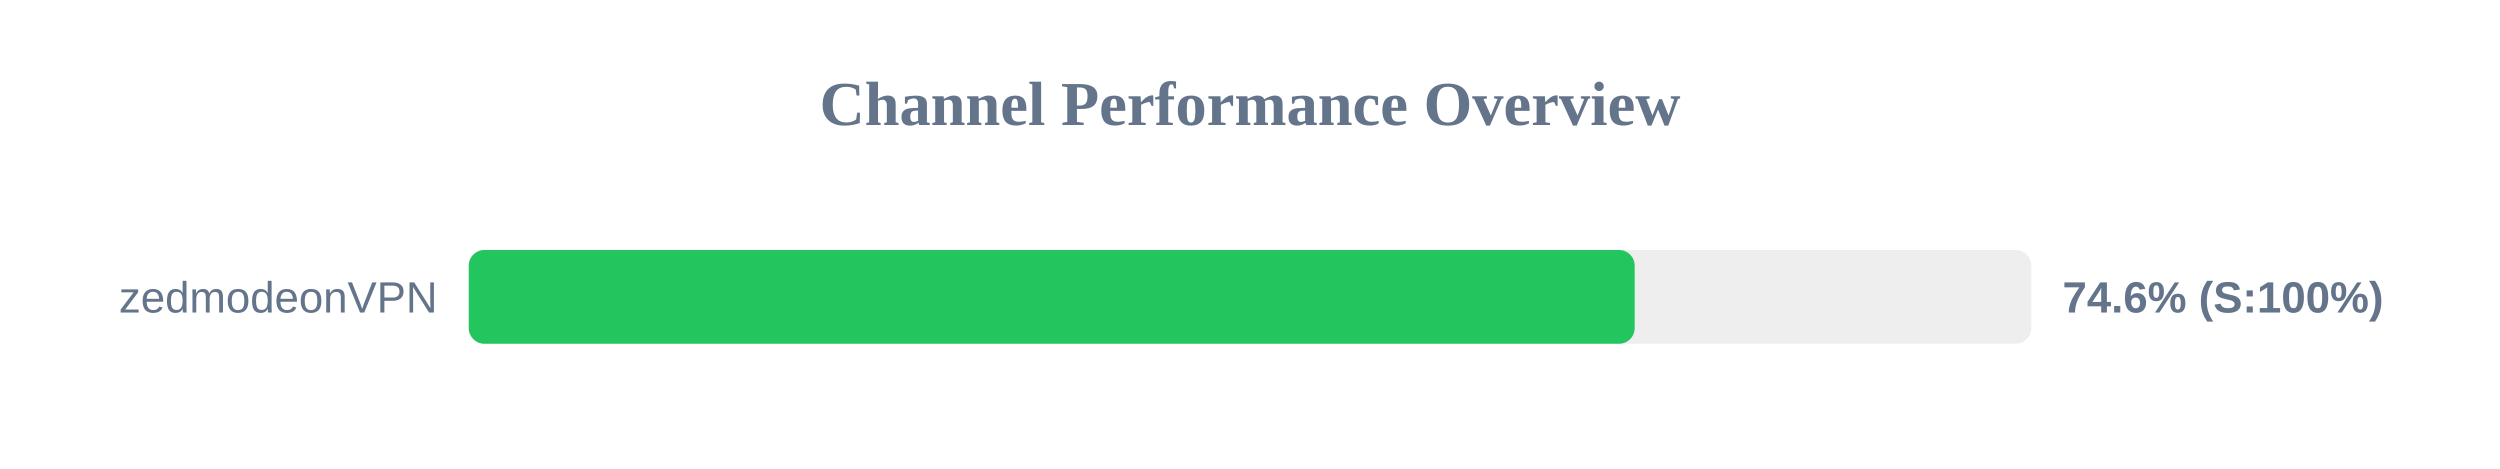
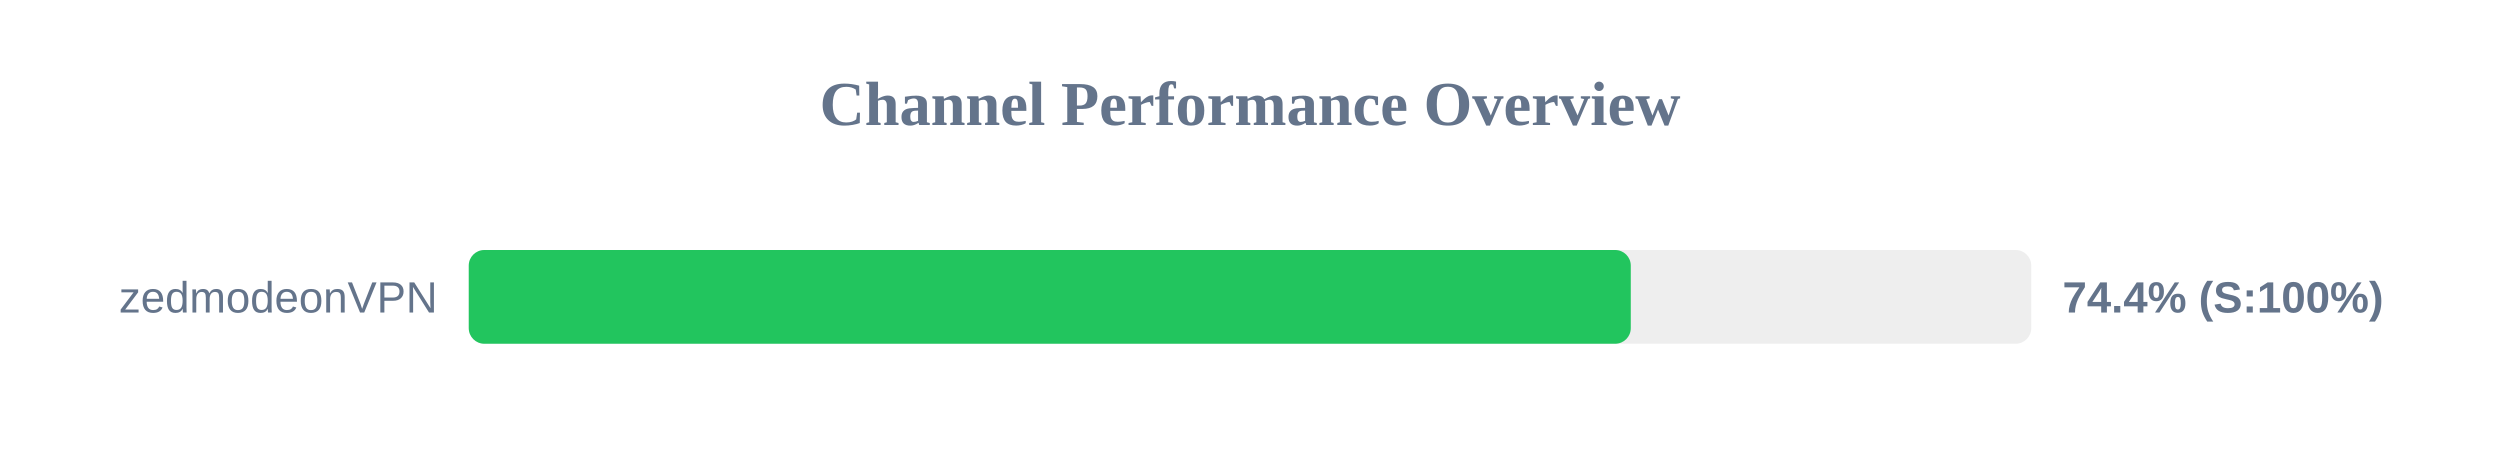
<svg xmlns="http://www.w3.org/2000/svg" width="800" height="150" version="1.1">
  <style>
        .row { font: 14px Arial; fill: #64748b; }
        .score { font: bold 14px Arial; fill: #64748b; }
    </style>
  <text x="400" y="40" text-anchor="middle" font-size="20px" font-weight="bold" fill="#64748b">Channel Performance Overview</text>
  <rect x="150" y="80" width="500" height="30" fill="#eee" rx="5" />
-   <rect x="150" y="80" width="373.1" height="30" fill="#22c55e" rx="5" />
+   <rect x="150" y="80" width="371.85" height="30" fill="#22c55e" rx="5" />
  <text x="140" y="100" text-anchor="end" class="row">zedmodeonVPN</text>
-   <text x="660" y="100" text-anchor="start" class="score">74.6% (S:100%)</text>
+   <text x="660" y="100" text-anchor="start" class="score">74.4% (S:100%)</text>
</svg>
